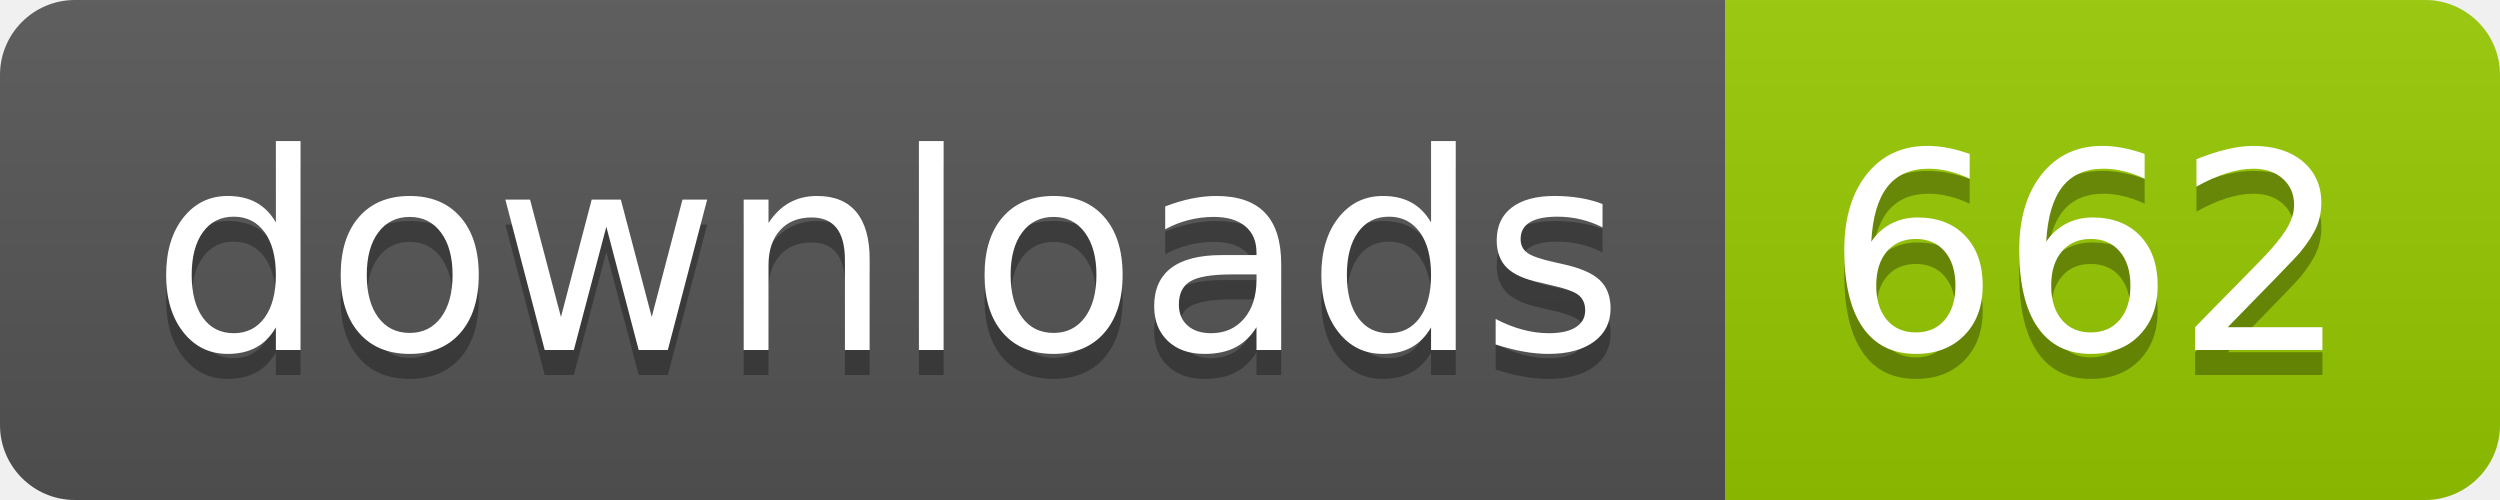
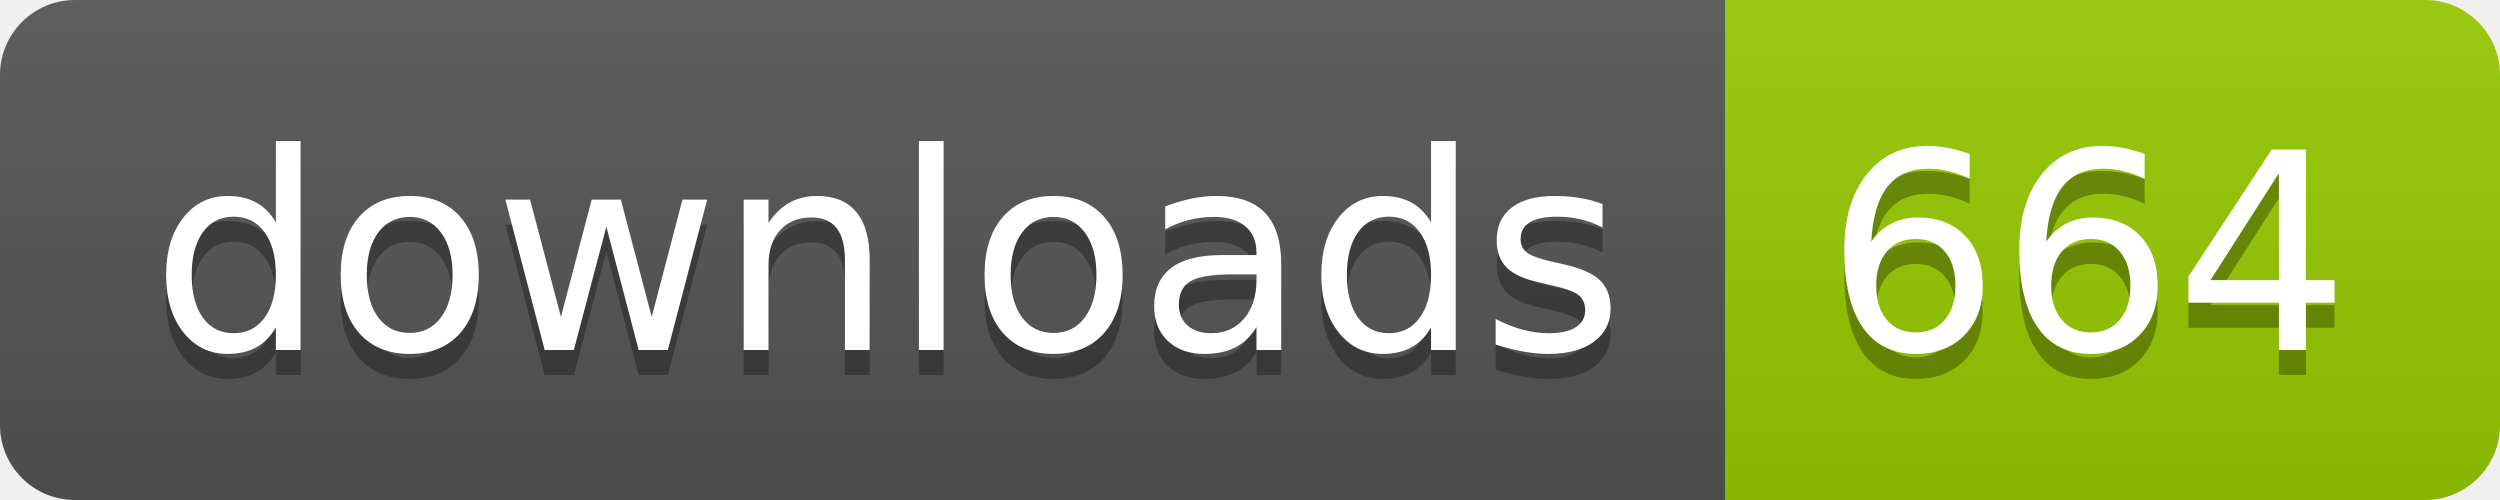
- <svg xmlns="http://www.w3.org/2000/svg" width="100" height="20" role="img" aria-label="downloads: 662">
+ <svg xmlns="http://www.w3.org/2000/svg" width="100" height="20" role="img" aria-label="downloads: 664">
  <linearGradient id="s" x2="0" y2="100%">
    <stop offset="0" stop-color="#bbb" stop-opacity=".1" />
    <stop offset="1" stop-opacity=".1" />
  </linearGradient>
  <clipPath id="r">
    <rect width="100" height="20" rx="3" fill="#fff" />
  </clipPath>
  <g clip-path="url(#r)">
    <rect width="69" height="20" fill="#555" />
    <rect x="69" width="31" height="20" fill="#97ca00" />
    <rect width="100" height="20" fill="url(#s)" />
  </g>
  <g fill="#fff" text-anchor="middle" font-family="Verdana,Geneva,DejaVu Sans,sans-serif" text-rendering="geometricPrecision" font-size="110">
    <text aria-hidden="true" x="355" y="150" fill="#010101" fill-opacity=".3" transform="scale(.1)" textLength="590">downloads</text>
    <text x="355" y="140" transform="scale(.1)" fill="#fff" textLength="590">downloads</text>
-     <text aria-hidden="true" x="835" y="150" fill="#010101" fill-opacity=".3" transform="scale(.1)" textLength="210">662</text>
-     <text x="835" y="140" transform="scale(.1)" fill="#fff" textLength="210">662</text>
+     <text aria-hidden="true" x="835" y="150" fill="#010101" fill-opacity=".3" transform="scale(.1)" textLength="210">664</text>
+     <text x="835" y="140" transform="scale(.1)" fill="#fff" textLength="210">664</text>
  </g>
</svg>
